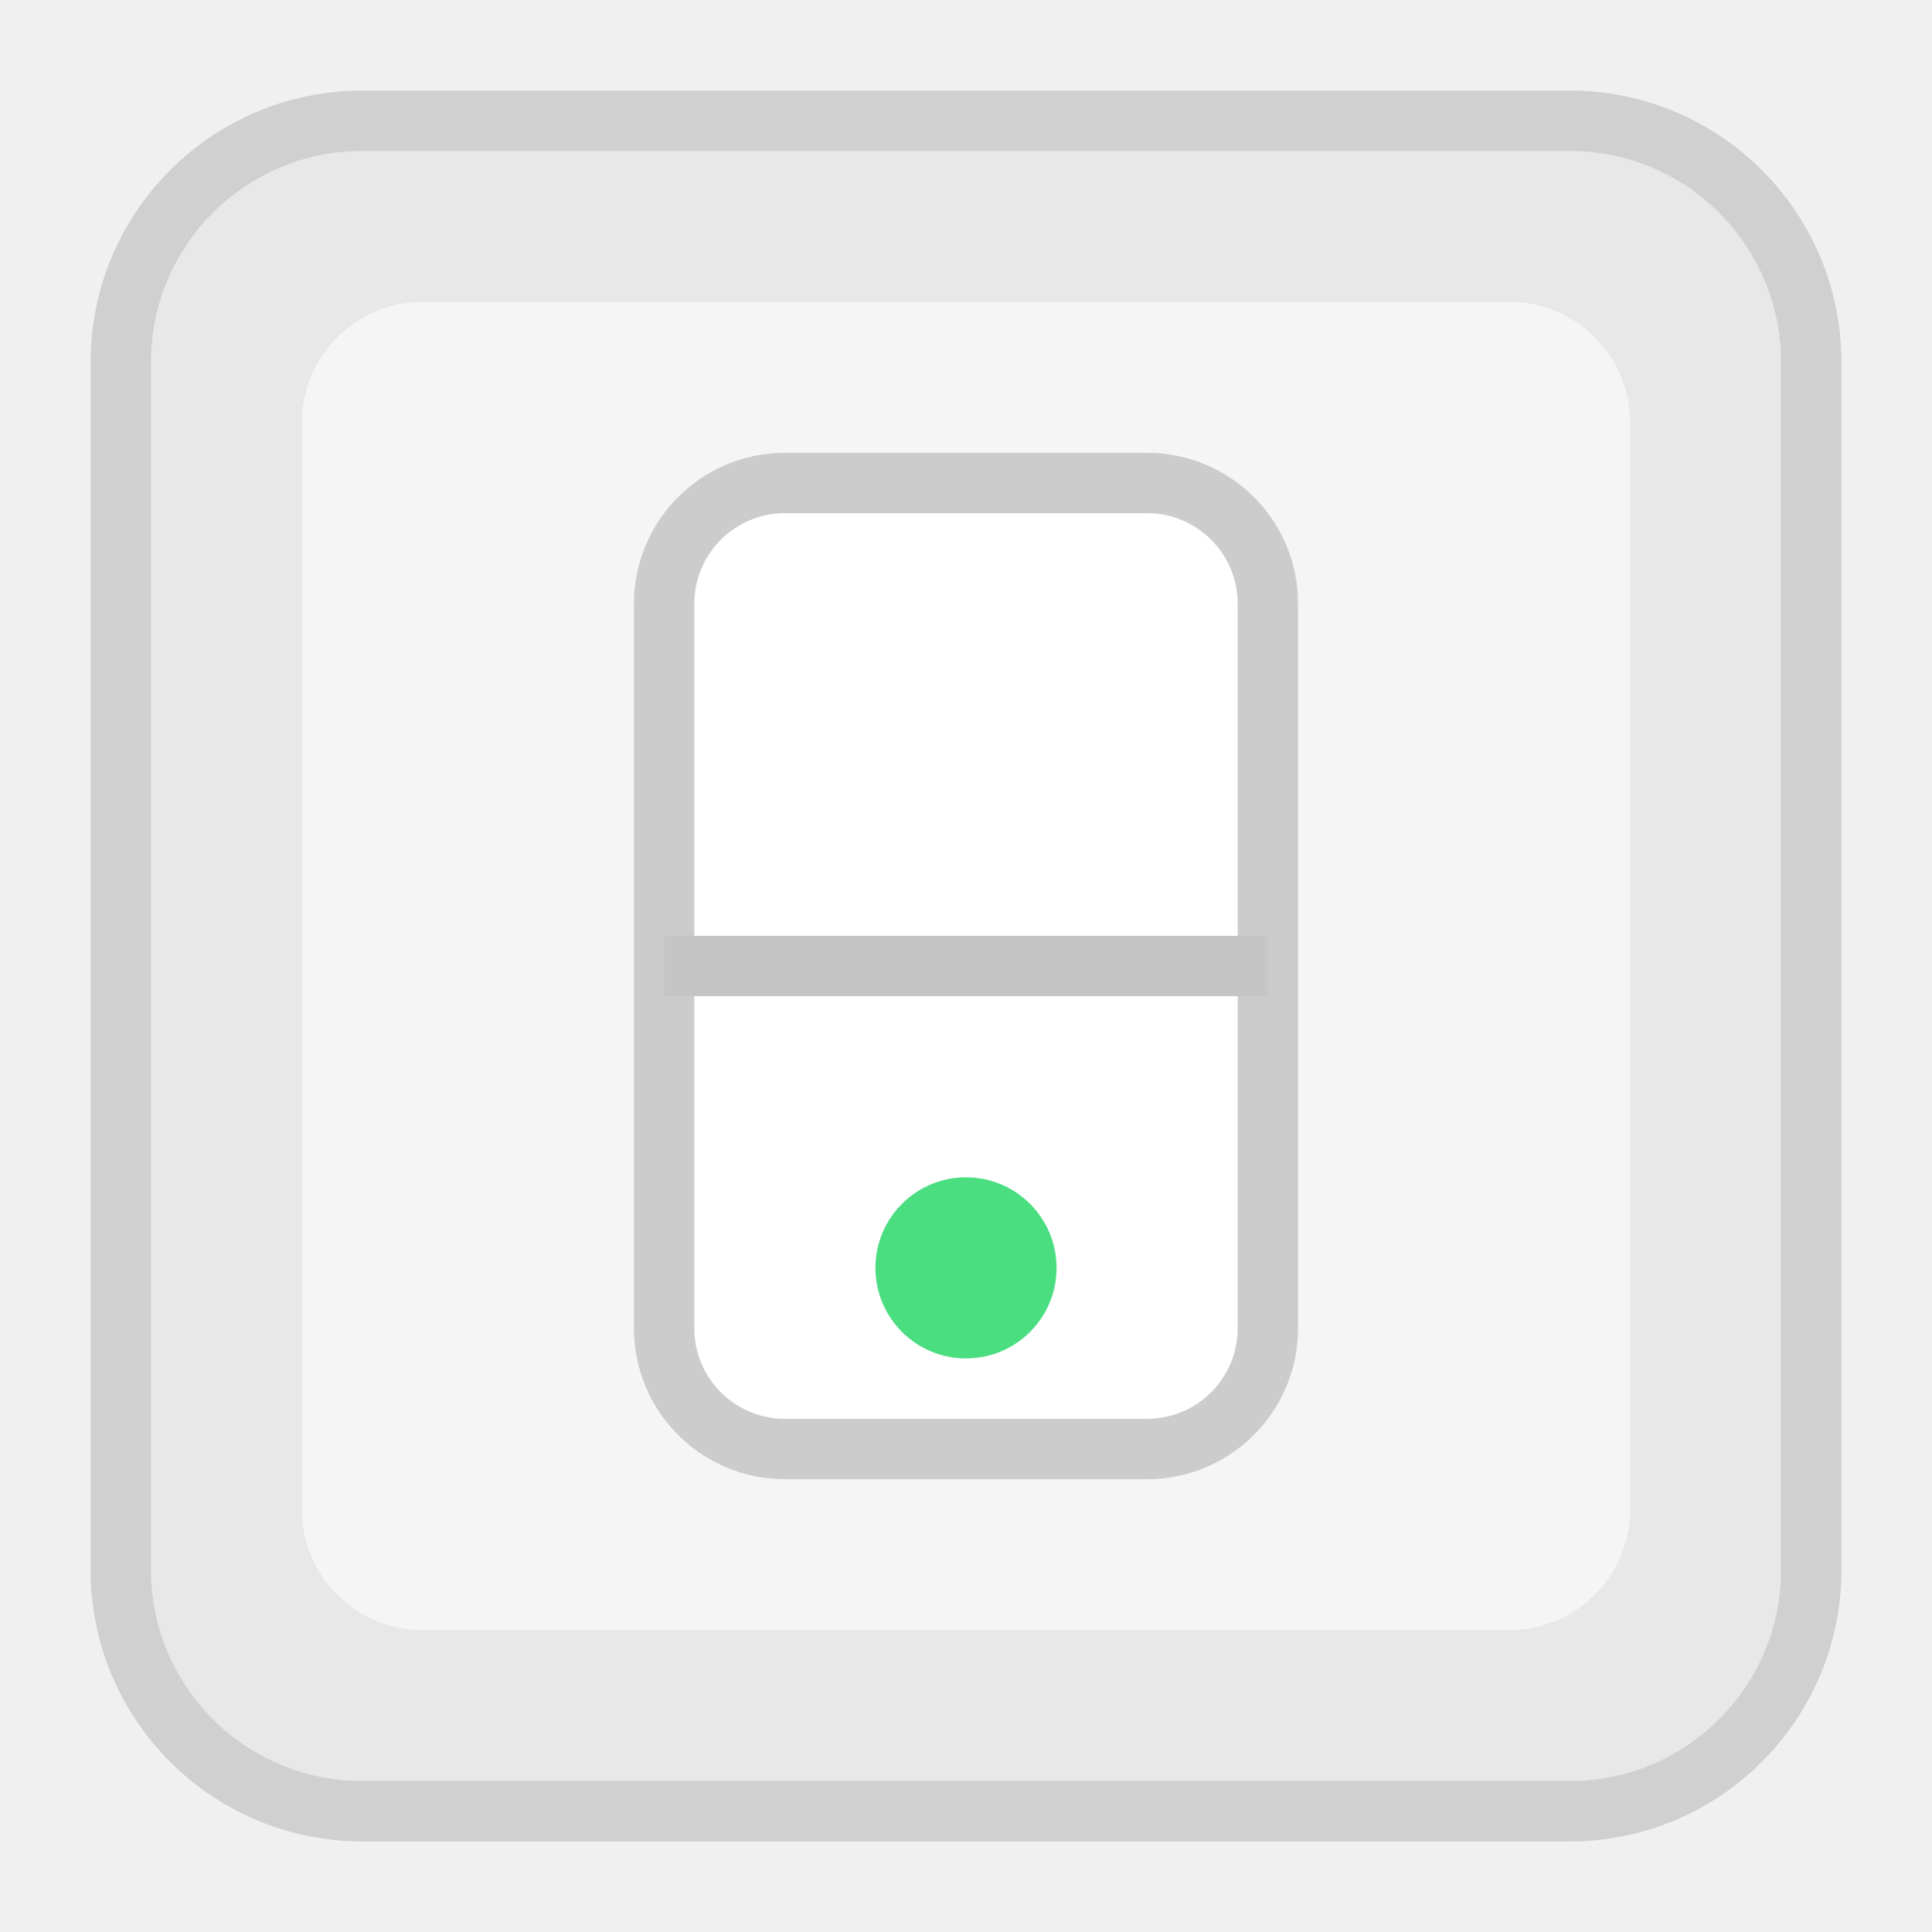
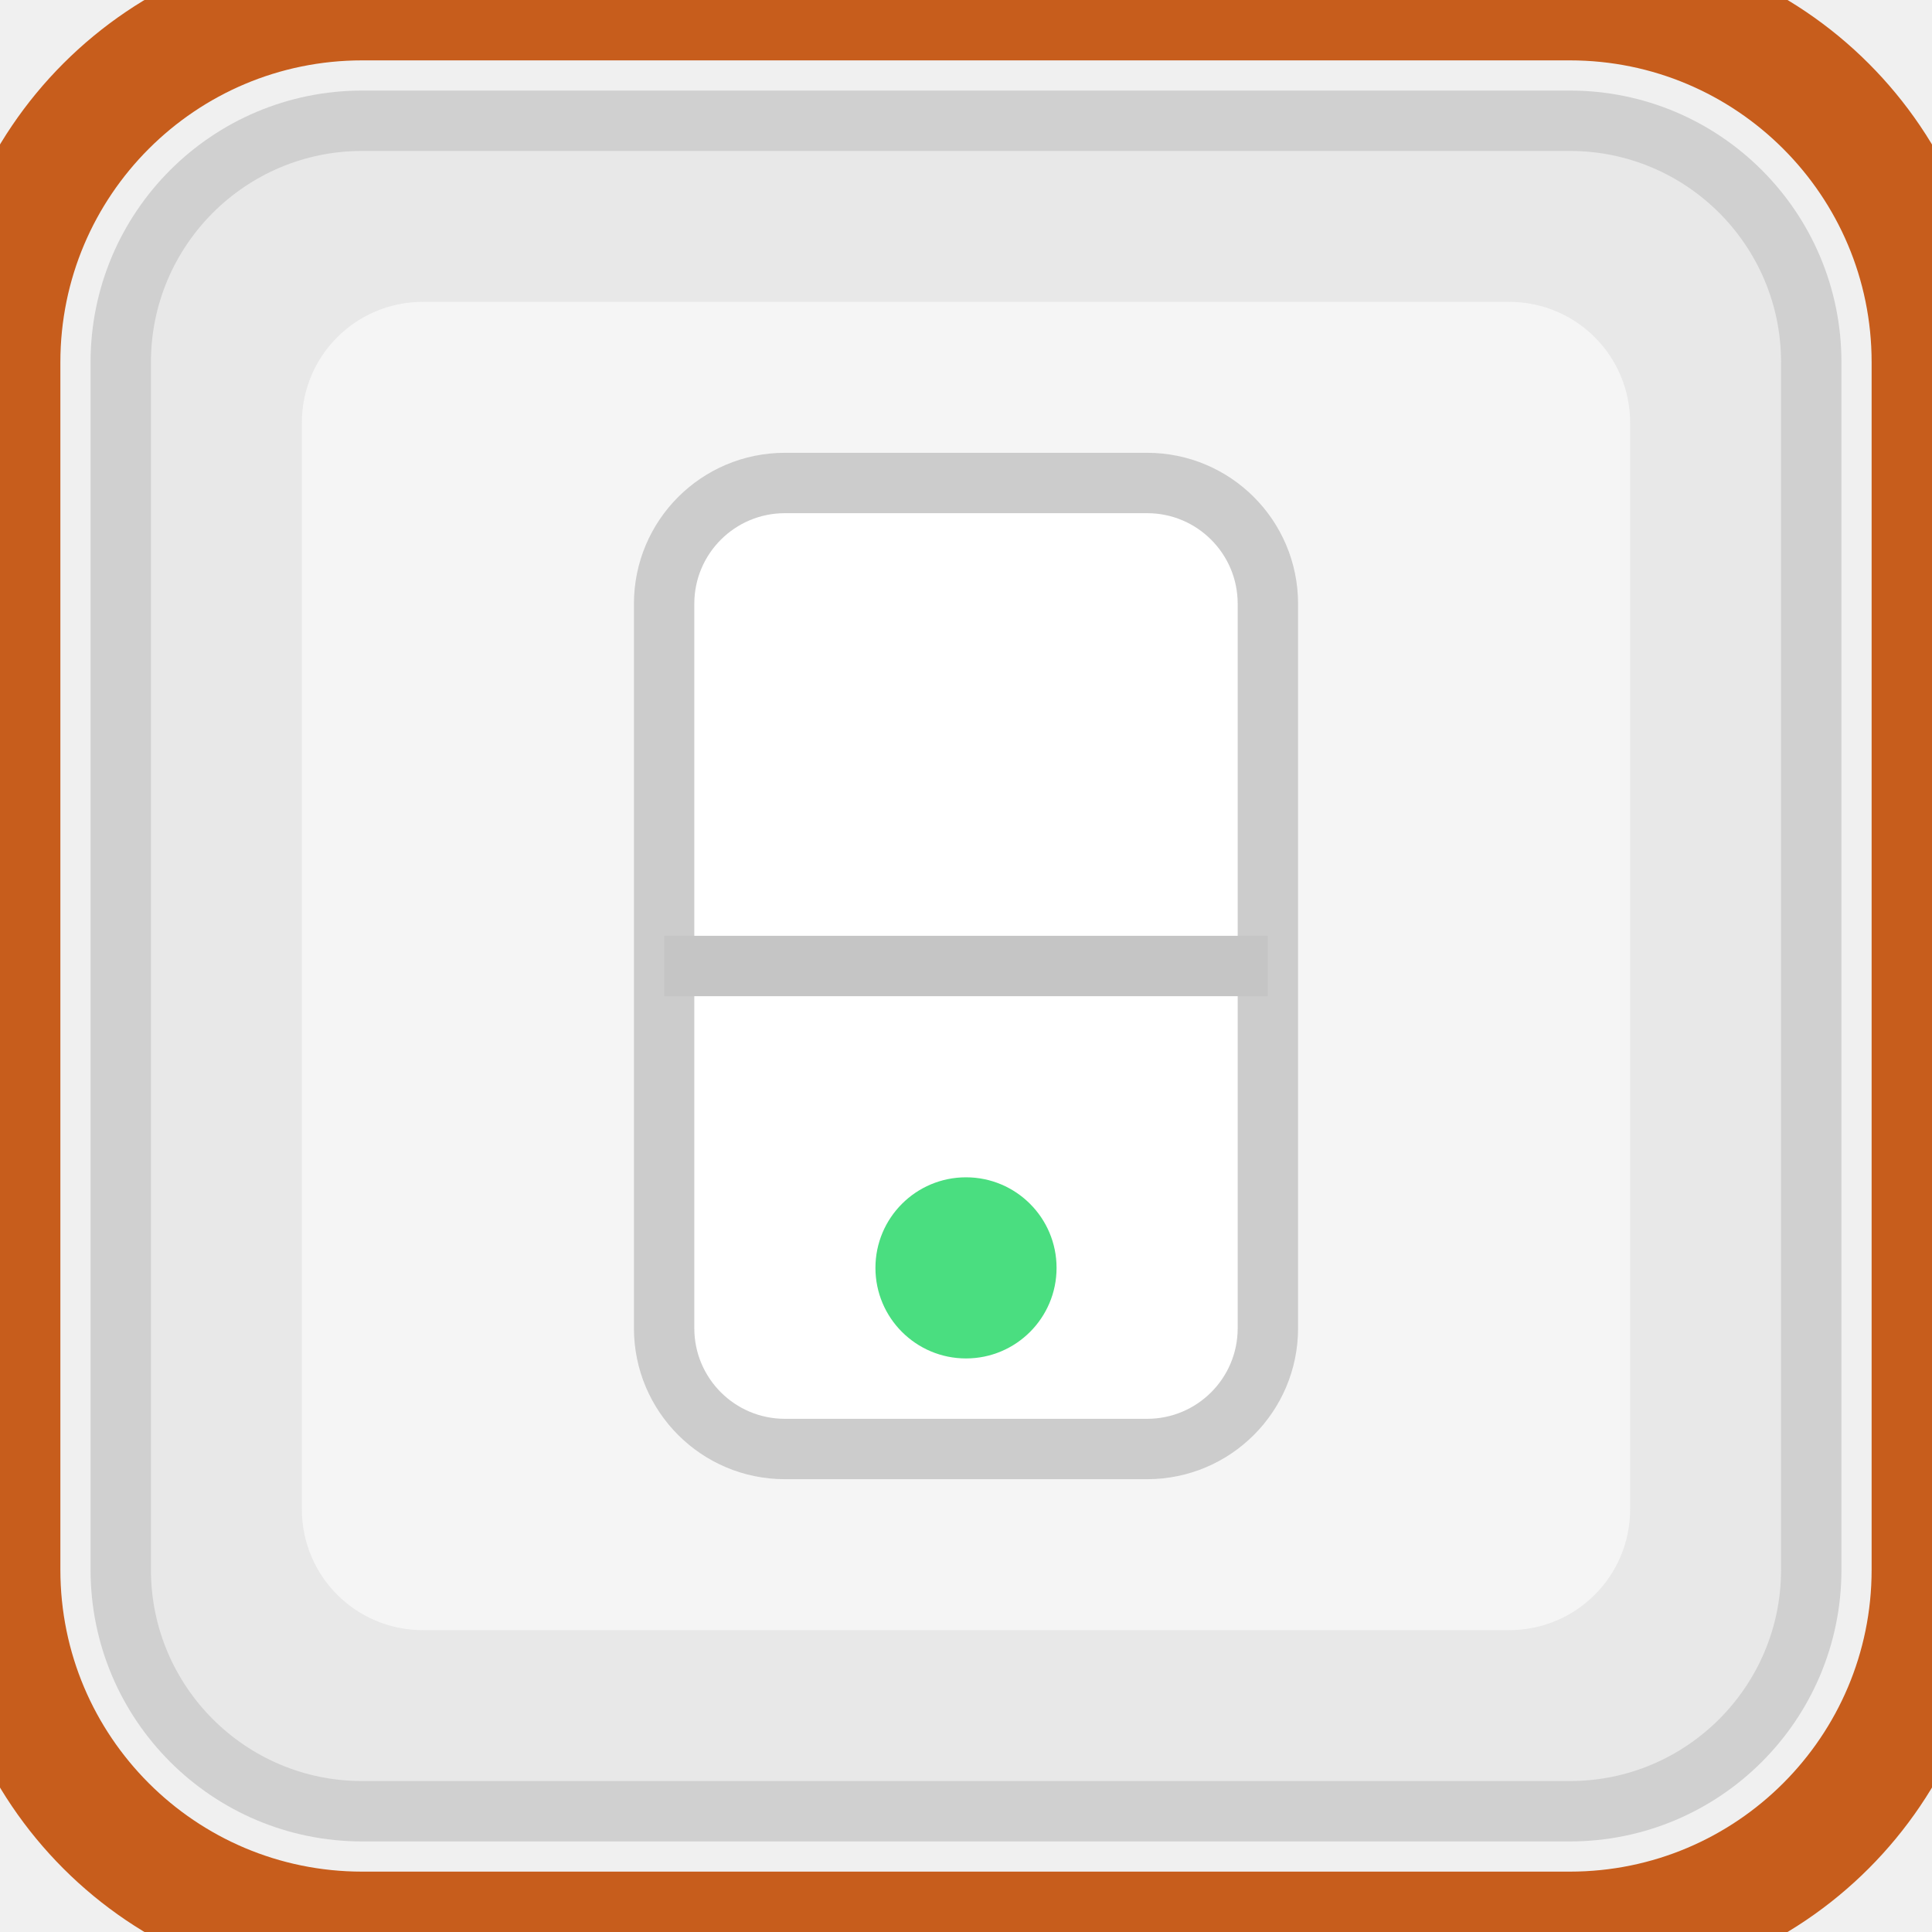
<svg xmlns="http://www.w3.org/2000/svg" viewBox="0 0 32 32">
+   <rect x="0" y="0" width="32" height="32" rx="6" fill="none" stroke="#c75d1c" stroke-width="2" />
  <rect x="2" y="2" width="28" height="28" rx="4" fill="#e8e8e8" stroke="#d0d0d0" stroke-width="1" />
  <rect x="5" y="5" width="22" height="22" rx="2" fill="#f5f5f5" />
  <rect x="11" y="8" width="10" height="16" rx="2" fill="#fff" stroke="#ccc" stroke-width="1" />
  <line x1="11" y1="16" x2="21" y2="16" stroke="#c5c5c5" stroke-width="1" />
  <circle cx="16" cy="21" r="1.5" fill="#4ade80" />
</svg>
